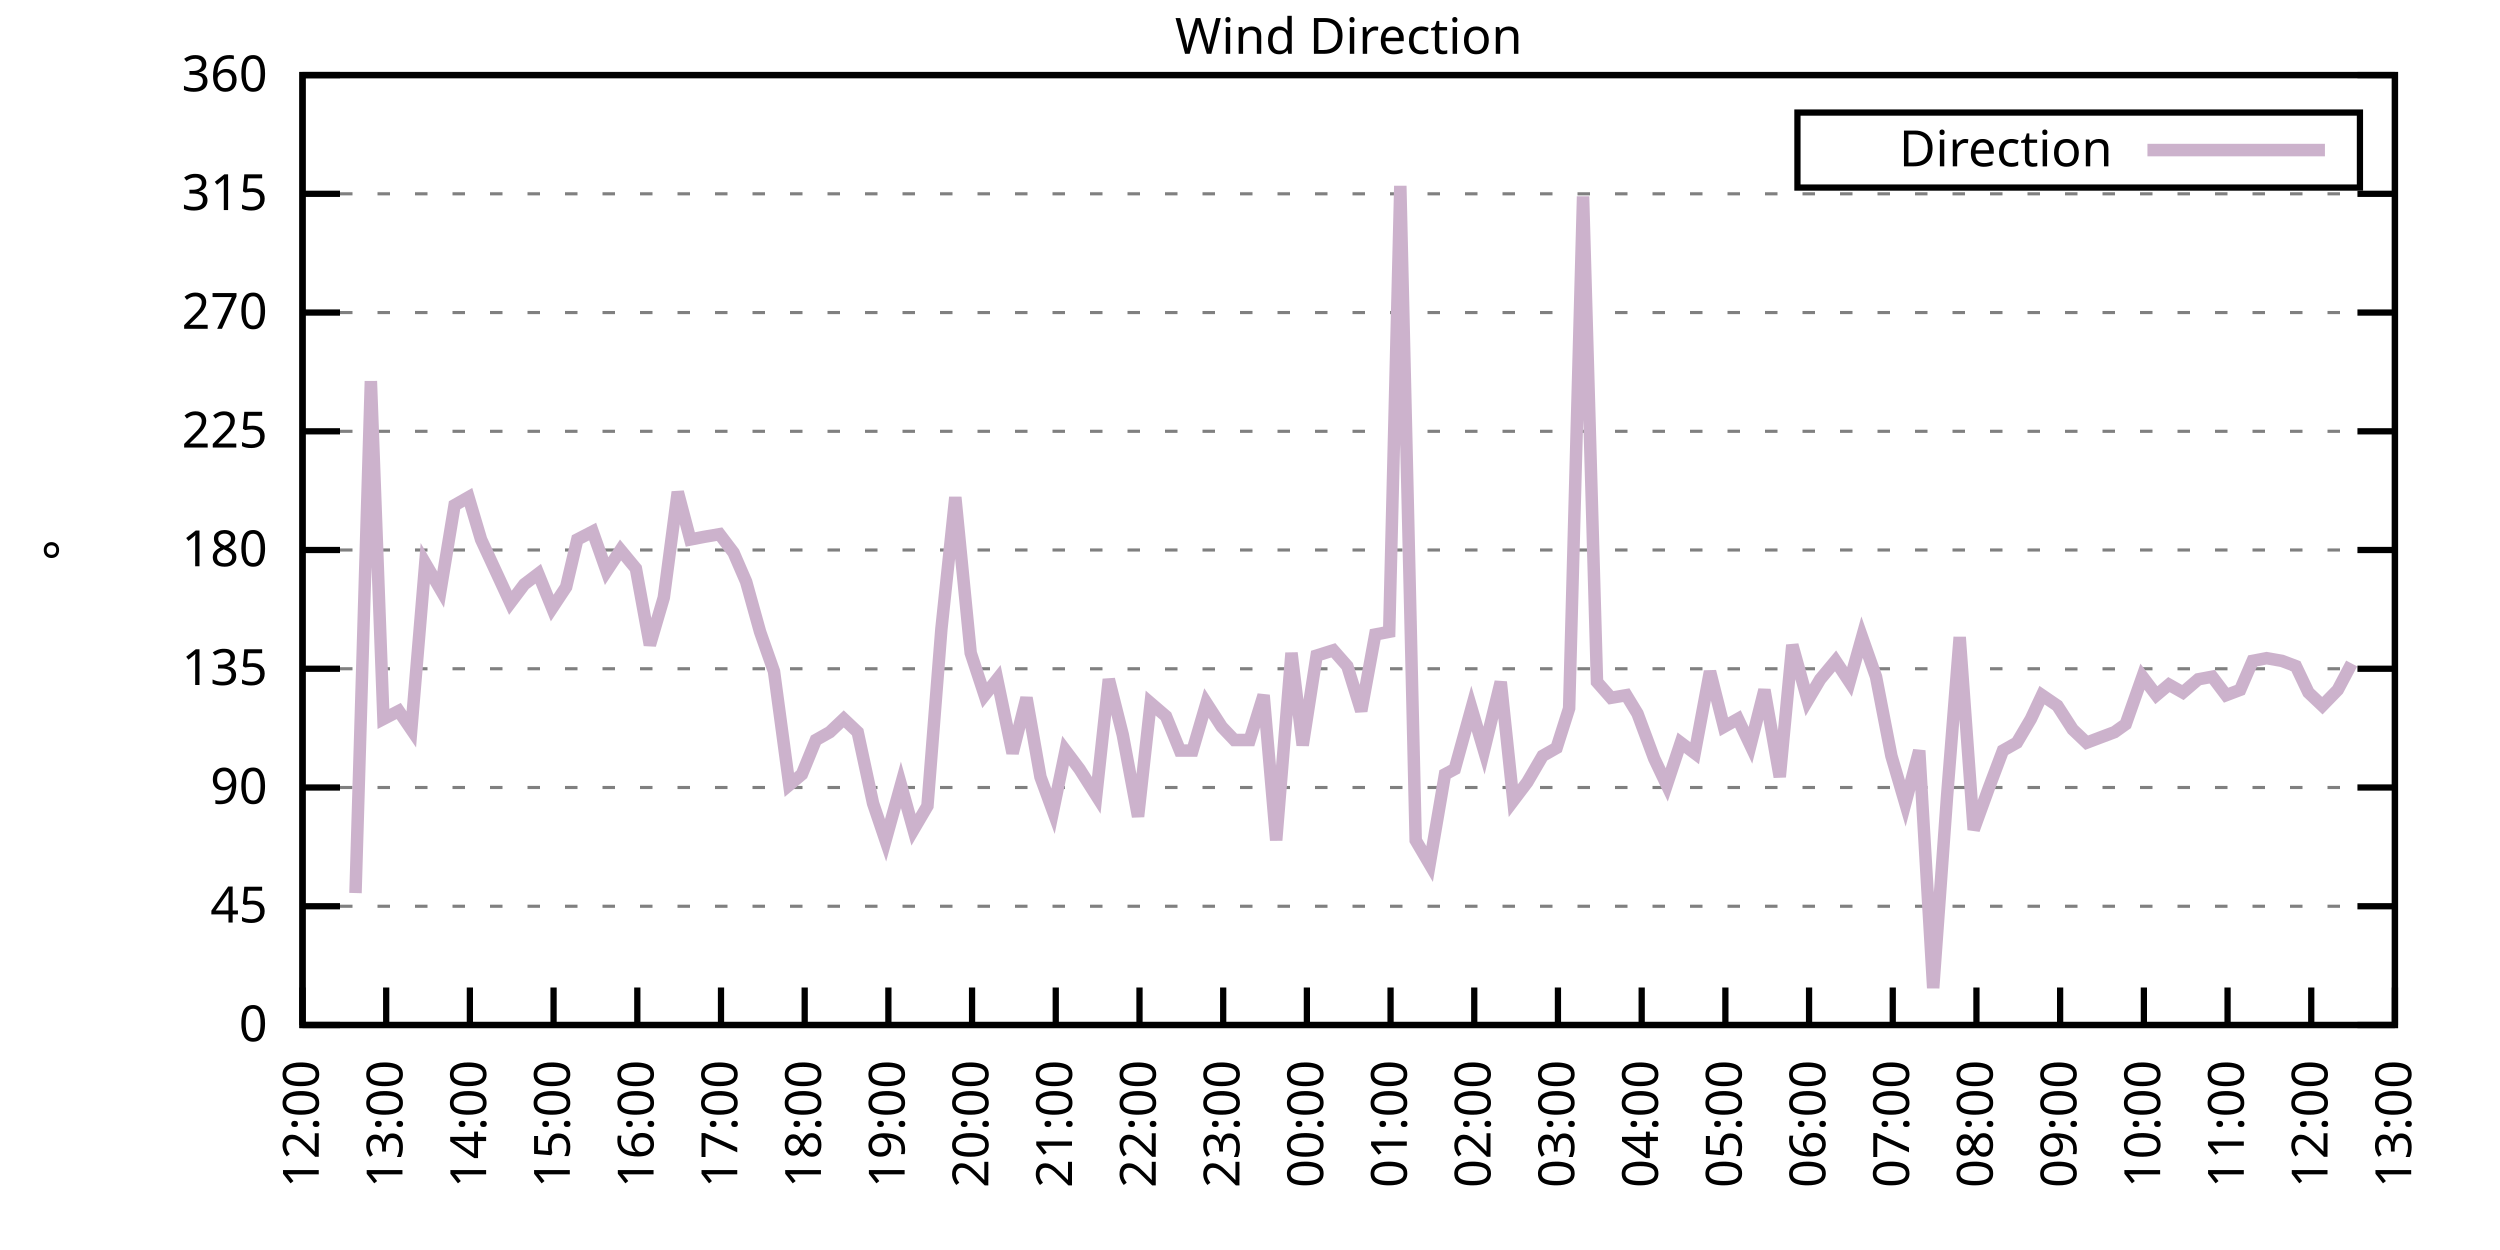
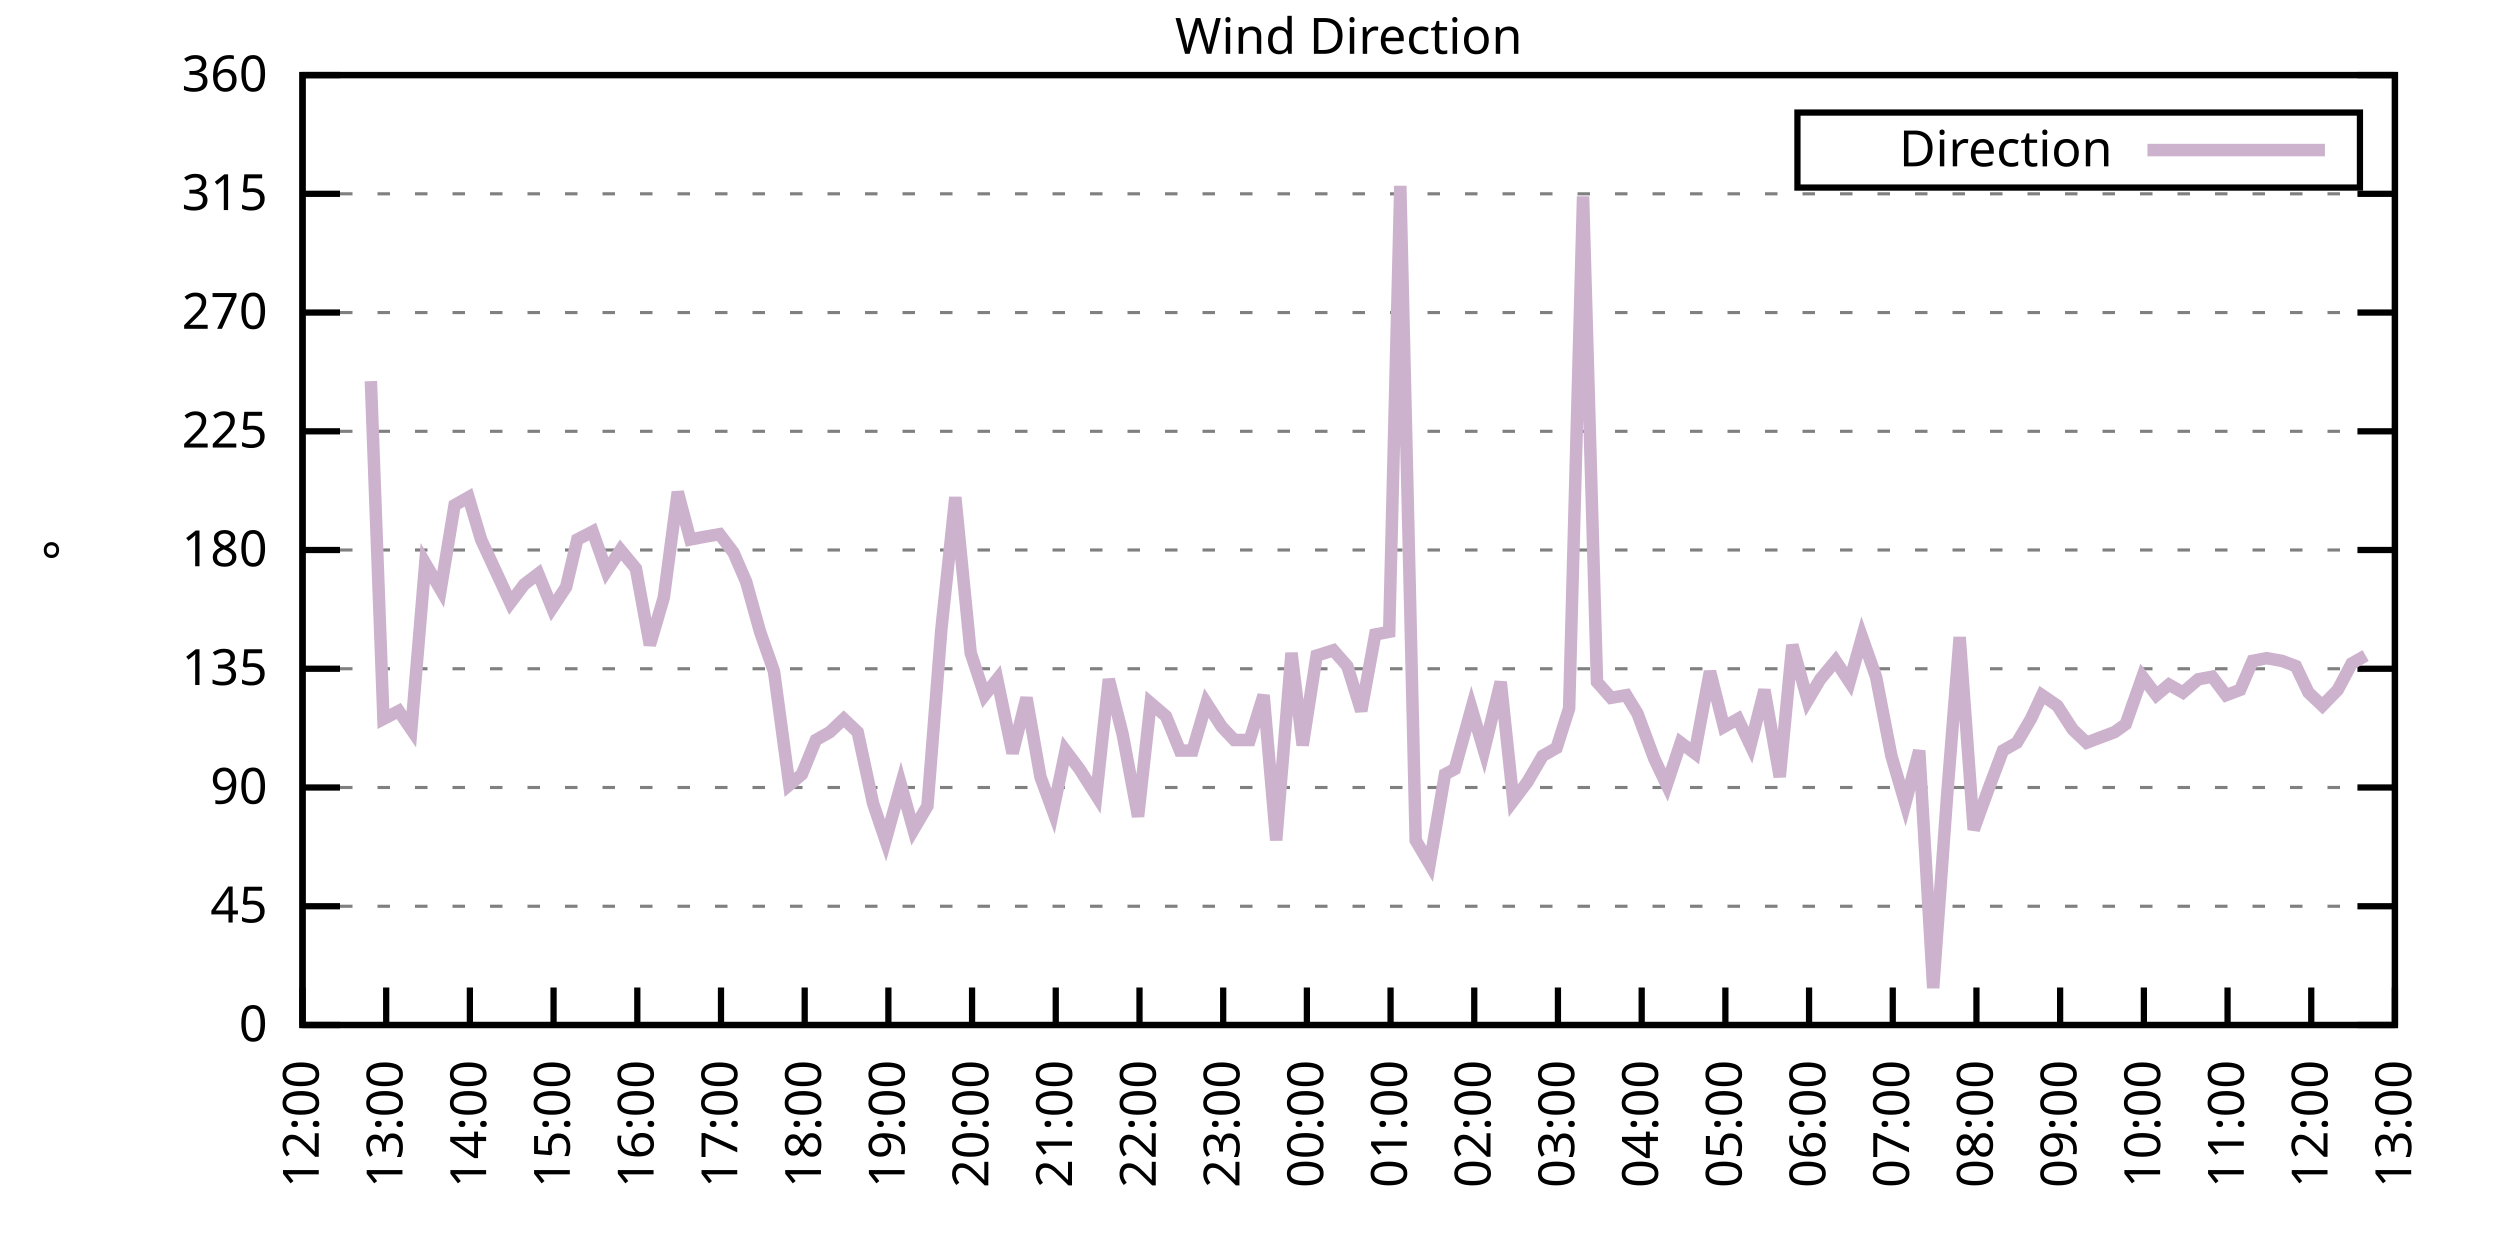
<svg xmlns="http://www.w3.org/2000/svg" xmlns:xlink="http://www.w3.org/1999/xlink" width="400" height="200" viewBox="0 0 400 200">
  <g id="gnuplot_canvas">
    <rect x="0" y="0" width="400" height="200" fill="none" />
    <defs>
      <circle id="gpDot" r="0.5" stroke-width="0.5" stroke="currentColor" />
      <path id="gpPt0" stroke-width="0.333" stroke="currentColor" d="M-1,0 h2 M0,-1 v2" />
      <path id="gpPt1" stroke-width="0.333" stroke="currentColor" d="M-1,-1 L1,1 M1,-1 L-1,1" />
      <path id="gpPt2" stroke-width="0.333" stroke="currentColor" d="M-1,0 L1,0 M0,-1 L0,1 M-1,-1 L1,1 M-1,1 L1,-1" />
      <rect id="gpPt3" stroke-width="0.333" stroke="currentColor" x="-1" y="-1" width="2" height="2" />
      <rect id="gpPt4" stroke-width="0.333" stroke="currentColor" fill="currentColor" x="-1" y="-1" width="2" height="2" />
      <circle id="gpPt5" stroke-width="0.333" stroke="currentColor" cx="0" cy="0" r="1" />
      <use xlink:href="#gpPt5" id="gpPt6" fill="currentColor" stroke="none" />
      <path id="gpPt7" stroke-width="0.333" stroke="currentColor" d="M0,-1.33 L-1.33,0.67 L1.33,0.67 z" />
      <use xlink:href="#gpPt7" id="gpPt8" fill="currentColor" stroke="none" />
      <use xlink:href="#gpPt7" id="gpPt9" stroke="currentColor" transform="rotate(180)" />
      <use xlink:href="#gpPt9" id="gpPt10" fill="currentColor" stroke="none" />
      <use xlink:href="#gpPt3" id="gpPt11" stroke="currentColor" transform="rotate(45)" />
      <use xlink:href="#gpPt11" id="gpPt12" fill="currentColor" stroke="none" />
      <path id="gpPt13" stroke-width="0.333" stroke="currentColor" d="M0,1.330 L1.265,0.411 L0.782,-1.067 L-0.782,-1.076 L-1.265,0.411 z" />
      <use xlink:href="#gpPt13" id="gpPt14" fill="currentColor" stroke="none" />
      <filter id="textbox" filterUnits="objectBoundingBox" x="0" y="0" height="1" width="1">
        <feFlood flood-color="white" flood-opacity="1" result="bgnd" />
        <feComposite in="SourceGraphic" in2="bgnd" operator="atop" />
      </filter>
      <filter id="greybox" filterUnits="objectBoundingBox" x="0" y="0" height="1" width="1">
        <feFlood flood-color="lightgrey" flood-opacity="1" result="grey" />
        <feComposite in="SourceGraphic" in2="grey" operator="atop" />
      </filter>
    </defs>
    <g fill="none" color="white" stroke="currentColor" stroke-width="1.00" stroke-linecap="butt" stroke-linejoin="miter">
</g>
    <g fill="none" color="black" stroke="currentColor" stroke-width="1.00" stroke-linecap="butt" stroke-linejoin="miter">
      <g stroke="none" shape-rendering="crispEdges">
        <polygon fill="rgb(255, 255, 255)" points="48.40,164.00 383.18,164.00 383.18,12.02 48.40,12.02 " />
      </g>
    </g>
    <g fill="none" color="black" stroke="currentColor" stroke-width="1.00" stroke-linecap="butt" stroke-linejoin="miter">
</g>
    <g fill="none" color="black" stroke="black" stroke-width="0.50" stroke-linecap="butt" stroke-linejoin="miter">
</g>
    <g fill="none" color="gray" stroke="currentColor" stroke-width="0.50" stroke-linecap="butt" stroke-linejoin="miter">
      <path stroke="gray" stroke-dasharray="2,4" class="gridline" d="M48.40,164.00 L383.19,164.00  " />
    </g>
    <g fill="none" color="gray" stroke="gray" stroke-width="1.00" stroke-linecap="butt" stroke-linejoin="miter">
</g>
    <g fill="none" color="black" stroke="currentColor" stroke-width="1.00" stroke-linecap="butt" stroke-linejoin="miter">
      <path stroke="black" d="M48.40,164.00 L54.40,164.00 M383.19,164.00 L377.19,164.00  " />
      <g transform="translate(42.80,166.60)" stroke="none" fill="black" font-family="Sans" font-size="8.00" text-anchor="end">
        <text>
          <tspan font-family="Sans"> 0</tspan>
        </text>
      </g>
    </g>
    <g fill="none" color="black" stroke="currentColor" stroke-width="1.00" stroke-linecap="butt" stroke-linejoin="miter">
</g>
    <g fill="none" color="black" stroke="black" stroke-width="0.50" stroke-linecap="butt" stroke-linejoin="miter">
</g>
    <g fill="none" color="gray" stroke="currentColor" stroke-width="0.50" stroke-linecap="butt" stroke-linejoin="miter">
      <path stroke="gray" stroke-dasharray="2,4" class="gridline" d="M48.40,145.00 L383.19,145.00  " />
    </g>
    <g fill="none" color="gray" stroke="gray" stroke-width="1.00" stroke-linecap="butt" stroke-linejoin="miter">
</g>
    <g fill="none" color="black" stroke="currentColor" stroke-width="1.00" stroke-linecap="butt" stroke-linejoin="miter">
      <path stroke="black" d="M48.40,145.00 L54.40,145.00 M383.19,145.00 L377.19,145.00  " />
      <g transform="translate(42.80,147.60)" stroke="none" fill="black" font-family="Sans" font-size="8.00" text-anchor="end">
        <text>
          <tspan font-family="Sans"> 45</tspan>
        </text>
      </g>
    </g>
    <g fill="none" color="black" stroke="currentColor" stroke-width="1.00" stroke-linecap="butt" stroke-linejoin="miter">
</g>
    <g fill="none" color="black" stroke="black" stroke-width="0.50" stroke-linecap="butt" stroke-linejoin="miter">
</g>
    <g fill="none" color="gray" stroke="currentColor" stroke-width="0.50" stroke-linecap="butt" stroke-linejoin="miter">
      <path stroke="gray" stroke-dasharray="2,4" class="gridline" d="M48.40,126.00 L383.19,126.00  " />
    </g>
    <g fill="none" color="gray" stroke="gray" stroke-width="1.00" stroke-linecap="butt" stroke-linejoin="miter">
</g>
    <g fill="none" color="black" stroke="currentColor" stroke-width="1.00" stroke-linecap="butt" stroke-linejoin="miter">
      <path stroke="black" d="M48.40,126.00 L54.40,126.00 M383.19,126.00 L377.19,126.00  " />
      <g transform="translate(42.80,128.60)" stroke="none" fill="black" font-family="Sans" font-size="8.00" text-anchor="end">
        <text>
          <tspan font-family="Sans"> 90</tspan>
        </text>
      </g>
    </g>
    <g fill="none" color="black" stroke="currentColor" stroke-width="1.00" stroke-linecap="butt" stroke-linejoin="miter">
</g>
    <g fill="none" color="black" stroke="black" stroke-width="0.50" stroke-linecap="butt" stroke-linejoin="miter">
</g>
    <g fill="none" color="gray" stroke="currentColor" stroke-width="0.50" stroke-linecap="butt" stroke-linejoin="miter">
      <path stroke="gray" stroke-dasharray="2,4" class="gridline" d="M48.40,107.00 L383.19,107.00  " />
    </g>
    <g fill="none" color="gray" stroke="gray" stroke-width="1.00" stroke-linecap="butt" stroke-linejoin="miter">
</g>
    <g fill="none" color="black" stroke="currentColor" stroke-width="1.00" stroke-linecap="butt" stroke-linejoin="miter">
      <path stroke="black" d="M48.40,107.00 L54.40,107.00 M383.19,107.00 L377.19,107.00  " />
      <g transform="translate(42.80,109.60)" stroke="none" fill="black" font-family="Sans" font-size="8.00" text-anchor="end">
        <text>
          <tspan font-family="Sans"> 135</tspan>
        </text>
      </g>
    </g>
    <g fill="none" color="black" stroke="currentColor" stroke-width="1.00" stroke-linecap="butt" stroke-linejoin="miter">
</g>
    <g fill="none" color="black" stroke="black" stroke-width="0.50" stroke-linecap="butt" stroke-linejoin="miter">
</g>
    <g fill="none" color="gray" stroke="currentColor" stroke-width="0.50" stroke-linecap="butt" stroke-linejoin="miter">
      <path stroke="gray" stroke-dasharray="2,4" class="gridline" d="M48.40,88.00 L383.19,88.00  " />
    </g>
    <g fill="none" color="gray" stroke="gray" stroke-width="1.00" stroke-linecap="butt" stroke-linejoin="miter">
</g>
    <g fill="none" color="black" stroke="currentColor" stroke-width="1.00" stroke-linecap="butt" stroke-linejoin="miter">
      <path stroke="black" d="M48.40,88.00 L54.40,88.00 M383.19,88.00 L377.19,88.00  " />
      <g transform="translate(42.80,90.60)" stroke="none" fill="black" font-family="Sans" font-size="8.00" text-anchor="end">
        <text>
          <tspan font-family="Sans"> 180</tspan>
        </text>
      </g>
    </g>
    <g fill="none" color="black" stroke="currentColor" stroke-width="1.00" stroke-linecap="butt" stroke-linejoin="miter">
</g>
    <g fill="none" color="black" stroke="black" stroke-width="0.50" stroke-linecap="butt" stroke-linejoin="miter">
</g>
    <g fill="none" color="gray" stroke="currentColor" stroke-width="0.50" stroke-linecap="butt" stroke-linejoin="miter">
      <path stroke="gray" stroke-dasharray="2,4" class="gridline" d="M48.40,69.01 L383.19,69.01  " />
    </g>
    <g fill="none" color="gray" stroke="gray" stroke-width="1.00" stroke-linecap="butt" stroke-linejoin="miter">
</g>
    <g fill="none" color="black" stroke="currentColor" stroke-width="1.00" stroke-linecap="butt" stroke-linejoin="miter">
      <path stroke="black" d="M48.40,69.01 L54.40,69.01 M383.19,69.01 L377.19,69.01  " />
      <g transform="translate(42.80,71.61)" stroke="none" fill="black" font-family="Sans" font-size="8.00" text-anchor="end">
        <text>
          <tspan font-family="Sans"> 225</tspan>
        </text>
      </g>
    </g>
    <g fill="none" color="black" stroke="currentColor" stroke-width="1.00" stroke-linecap="butt" stroke-linejoin="miter">
</g>
    <g fill="none" color="black" stroke="black" stroke-width="0.50" stroke-linecap="butt" stroke-linejoin="miter">
</g>
    <g fill="none" color="gray" stroke="currentColor" stroke-width="0.50" stroke-linecap="butt" stroke-linejoin="miter">
      <path stroke="gray" stroke-dasharray="2,4" class="gridline" d="M48.40,50.01 L383.19,50.01  " />
    </g>
    <g fill="none" color="gray" stroke="gray" stroke-width="1.00" stroke-linecap="butt" stroke-linejoin="miter">
</g>
    <g fill="none" color="black" stroke="currentColor" stroke-width="1.00" stroke-linecap="butt" stroke-linejoin="miter">
      <path stroke="black" d="M48.40,50.01 L54.40,50.01 M383.19,50.01 L377.19,50.01  " />
      <g transform="translate(42.80,52.61)" stroke="none" fill="black" font-family="Sans" font-size="8.00" text-anchor="end">
        <text>
          <tspan font-family="Sans"> 270</tspan>
        </text>
      </g>
    </g>
    <g fill="none" color="black" stroke="currentColor" stroke-width="1.00" stroke-linecap="butt" stroke-linejoin="miter">
</g>
    <g fill="none" color="black" stroke="black" stroke-width="0.50" stroke-linecap="butt" stroke-linejoin="miter">
</g>
    <g fill="none" color="gray" stroke="currentColor" stroke-width="0.50" stroke-linecap="butt" stroke-linejoin="miter">
      <path stroke="gray" stroke-dasharray="2,4" class="gridline" d="M48.40,31.01 L383.19,31.01  " />
    </g>
    <g fill="none" color="gray" stroke="gray" stroke-width="1.00" stroke-linecap="butt" stroke-linejoin="miter">
</g>
    <g fill="none" color="black" stroke="currentColor" stroke-width="1.00" stroke-linecap="butt" stroke-linejoin="miter">
      <path stroke="black" d="M48.40,31.01 L54.40,31.01 M383.19,31.01 L377.19,31.01  " />
      <g transform="translate(42.80,33.61)" stroke="none" fill="black" font-family="Sans" font-size="8.00" text-anchor="end">
        <text>
          <tspan font-family="Sans"> 315</tspan>
        </text>
      </g>
    </g>
    <g fill="none" color="black" stroke="currentColor" stroke-width="1.00" stroke-linecap="butt" stroke-linejoin="miter">
</g>
    <g fill="none" color="black" stroke="black" stroke-width="0.50" stroke-linecap="butt" stroke-linejoin="miter">
</g>
    <g fill="none" color="gray" stroke="currentColor" stroke-width="0.50" stroke-linecap="butt" stroke-linejoin="miter">
      <path stroke="gray" stroke-dasharray="2,4" class="gridline" d="M48.40,12.01 L383.19,12.01  " />
    </g>
    <g fill="none" color="gray" stroke="gray" stroke-width="1.00" stroke-linecap="butt" stroke-linejoin="miter">
</g>
    <g fill="none" color="black" stroke="currentColor" stroke-width="1.00" stroke-linecap="butt" stroke-linejoin="miter">
      <path stroke="black" d="M48.40,12.01 L54.40,12.01 M383.19,12.01 L377.19,12.01  " />
      <g transform="translate(42.80,14.61)" stroke="none" fill="black" font-family="Sans" font-size="8.00" text-anchor="end">
        <text>
          <tspan font-family="Sans"> 360</tspan>
        </text>
      </g>
    </g>
    <g fill="none" color="black" stroke="currentColor" stroke-width="1.00" stroke-linecap="butt" stroke-linejoin="miter">
      <path stroke="black" d="M48.40,164.00 L48.40,158.00  " />
      <g transform="translate(51.00,169.60) rotate(270.00)" stroke="none" fill="black" font-family="Sans" font-size="8.00" text-anchor="end">
        <text>
          <tspan font-family="Sans">12:00</tspan>
        </text>
      </g>
    </g>
    <g fill="none" color="black" stroke="currentColor" stroke-width="1.00" stroke-linecap="butt" stroke-linejoin="miter">
      <path stroke="black" d="M61.79,164.00 L61.79,158.00  " />
      <g transform="translate(64.39,169.60) rotate(270.00)" stroke="none" fill="black" font-family="Sans" font-size="8.00" text-anchor="end">
        <text>
          <tspan font-family="Sans">13:00</tspan>
        </text>
      </g>
    </g>
    <g fill="none" color="black" stroke="currentColor" stroke-width="1.00" stroke-linecap="butt" stroke-linejoin="miter">
      <path stroke="black" d="M75.18,164.00 L75.18,158.00  " />
      <g transform="translate(77.78,169.60) rotate(270.00)" stroke="none" fill="black" font-family="Sans" font-size="8.00" text-anchor="end">
        <text>
          <tspan font-family="Sans">14:00</tspan>
        </text>
      </g>
    </g>
    <g fill="none" color="black" stroke="currentColor" stroke-width="1.00" stroke-linecap="butt" stroke-linejoin="miter">
      <path stroke="black" d="M88.57,164.00 L88.57,158.00  " />
      <g transform="translate(91.17,169.60) rotate(270.00)" stroke="none" fill="black" font-family="Sans" font-size="8.00" text-anchor="end">
        <text>
          <tspan font-family="Sans">15:00</tspan>
        </text>
      </g>
    </g>
    <g fill="none" color="black" stroke="currentColor" stroke-width="1.00" stroke-linecap="butt" stroke-linejoin="miter">
      <path stroke="black" d="M101.97,164.00 L101.97,158.00  " />
      <g transform="translate(104.57,169.60) rotate(270.00)" stroke="none" fill="black" font-family="Sans" font-size="8.00" text-anchor="end">
        <text>
          <tspan font-family="Sans">16:00</tspan>
        </text>
      </g>
    </g>
    <g fill="none" color="black" stroke="currentColor" stroke-width="1.00" stroke-linecap="butt" stroke-linejoin="miter">
      <path stroke="black" d="M115.36,164.00 L115.36,158.00  " />
      <g transform="translate(117.96,169.60) rotate(270.00)" stroke="none" fill="black" font-family="Sans" font-size="8.00" text-anchor="end">
        <text>
          <tspan font-family="Sans">17:00</tspan>
        </text>
      </g>
    </g>
    <g fill="none" color="black" stroke="currentColor" stroke-width="1.00" stroke-linecap="butt" stroke-linejoin="miter">
      <path stroke="black" d="M128.75,164.00 L128.75,158.00  " />
      <g transform="translate(131.35,169.60) rotate(270.00)" stroke="none" fill="black" font-family="Sans" font-size="8.00" text-anchor="end">
        <text>
          <tspan font-family="Sans">18:00</tspan>
        </text>
      </g>
    </g>
    <g fill="none" color="black" stroke="currentColor" stroke-width="1.00" stroke-linecap="butt" stroke-linejoin="miter">
      <path stroke="black" d="M142.14,164.00 L142.14,158.00  " />
      <g transform="translate(144.74,169.60) rotate(270.00)" stroke="none" fill="black" font-family="Sans" font-size="8.00" text-anchor="end">
        <text>
          <tspan font-family="Sans">19:00</tspan>
        </text>
      </g>
    </g>
    <g fill="none" color="black" stroke="currentColor" stroke-width="1.00" stroke-linecap="butt" stroke-linejoin="miter">
      <path stroke="black" d="M155.53,164.00 L155.53,158.00  " />
      <g transform="translate(158.13,169.60) rotate(270.00)" stroke="none" fill="black" font-family="Sans" font-size="8.00" text-anchor="end">
        <text>
          <tspan font-family="Sans">20:00</tspan>
        </text>
      </g>
    </g>
    <g fill="none" color="black" stroke="currentColor" stroke-width="1.00" stroke-linecap="butt" stroke-linejoin="miter">
      <path stroke="black" d="M168.92,164.00 L168.92,158.00  " />
      <g transform="translate(171.52,169.60) rotate(270.00)" stroke="none" fill="black" font-family="Sans" font-size="8.00" text-anchor="end">
        <text>
          <tspan font-family="Sans">21:00</tspan>
        </text>
      </g>
    </g>
    <g fill="none" color="black" stroke="currentColor" stroke-width="1.00" stroke-linecap="butt" stroke-linejoin="miter">
      <path stroke="black" d="M182.32,164.00 L182.32,158.00  " />
      <g transform="translate(184.92,169.60) rotate(270.00)" stroke="none" fill="black" font-family="Sans" font-size="8.00" text-anchor="end">
        <text>
          <tspan font-family="Sans">22:00</tspan>
        </text>
      </g>
    </g>
    <g fill="none" color="black" stroke="currentColor" stroke-width="1.00" stroke-linecap="butt" stroke-linejoin="miter">
      <path stroke="black" d="M195.71,164.00 L195.71,158.00  " />
      <g transform="translate(198.31,169.60) rotate(270.00)" stroke="none" fill="black" font-family="Sans" font-size="8.00" text-anchor="end">
        <text>
          <tspan font-family="Sans">23:00</tspan>
        </text>
      </g>
    </g>
    <g fill="none" color="black" stroke="currentColor" stroke-width="1.00" stroke-linecap="butt" stroke-linejoin="miter">
      <path stroke="black" d="M209.10,164.00 L209.10,158.00  " />
      <g transform="translate(211.70,169.60) rotate(270.00)" stroke="none" fill="black" font-family="Sans" font-size="8.00" text-anchor="end">
        <text>
          <tspan font-family="Sans">00:00</tspan>
        </text>
      </g>
    </g>
    <g fill="none" color="black" stroke="currentColor" stroke-width="1.00" stroke-linecap="butt" stroke-linejoin="miter">
      <path stroke="black" d="M222.49,164.00 L222.49,158.00  " />
      <g transform="translate(225.09,169.60) rotate(270.00)" stroke="none" fill="black" font-family="Sans" font-size="8.00" text-anchor="end">
        <text>
          <tspan font-family="Sans">01:00</tspan>
        </text>
      </g>
    </g>
    <g fill="none" color="black" stroke="currentColor" stroke-width="1.00" stroke-linecap="butt" stroke-linejoin="miter">
      <path stroke="black" d="M235.88,164.00 L235.88,158.00  " />
      <g transform="translate(238.48,169.60) rotate(270.00)" stroke="none" fill="black" font-family="Sans" font-size="8.00" text-anchor="end">
        <text>
          <tspan font-family="Sans">02:00</tspan>
        </text>
      </g>
    </g>
    <g fill="none" color="black" stroke="currentColor" stroke-width="1.00" stroke-linecap="butt" stroke-linejoin="miter">
      <path stroke="black" d="M249.27,164.00 L249.27,158.00  " />
      <g transform="translate(251.87,169.60) rotate(270.00)" stroke="none" fill="black" font-family="Sans" font-size="8.00" text-anchor="end">
        <text>
          <tspan font-family="Sans">03:00</tspan>
        </text>
      </g>
    </g>
    <g fill="none" color="black" stroke="currentColor" stroke-width="1.00" stroke-linecap="butt" stroke-linejoin="miter">
      <path stroke="black" d="M262.67,164.00 L262.67,158.00  " />
      <g transform="translate(265.27,169.60) rotate(270.00)" stroke="none" fill="black" font-family="Sans" font-size="8.00" text-anchor="end">
        <text>
          <tspan font-family="Sans">04:00</tspan>
        </text>
      </g>
    </g>
    <g fill="none" color="black" stroke="currentColor" stroke-width="1.00" stroke-linecap="butt" stroke-linejoin="miter">
      <path stroke="black" d="M276.06,164.00 L276.06,158.00  " />
      <g transform="translate(278.66,169.60) rotate(270.00)" stroke="none" fill="black" font-family="Sans" font-size="8.00" text-anchor="end">
        <text>
          <tspan font-family="Sans">05:00</tspan>
        </text>
      </g>
    </g>
    <g fill="none" color="black" stroke="currentColor" stroke-width="1.00" stroke-linecap="butt" stroke-linejoin="miter">
      <path stroke="black" d="M289.45,164.00 L289.45,158.00  " />
      <g transform="translate(292.05,169.60) rotate(270.00)" stroke="none" fill="black" font-family="Sans" font-size="8.00" text-anchor="end">
        <text>
          <tspan font-family="Sans">06:00</tspan>
        </text>
      </g>
    </g>
    <g fill="none" color="black" stroke="currentColor" stroke-width="1.00" stroke-linecap="butt" stroke-linejoin="miter">
      <path stroke="black" d="M302.84,164.00 L302.84,158.00  " />
      <g transform="translate(305.44,169.60) rotate(270.00)" stroke="none" fill="black" font-family="Sans" font-size="8.00" text-anchor="end">
        <text>
          <tspan font-family="Sans">07:00</tspan>
        </text>
      </g>
    </g>
    <g fill="none" color="black" stroke="currentColor" stroke-width="1.00" stroke-linecap="butt" stroke-linejoin="miter">
      <path stroke="black" d="M316.23,164.00 L316.23,158.00  " />
      <g transform="translate(318.83,169.60) rotate(270.00)" stroke="none" fill="black" font-family="Sans" font-size="8.00" text-anchor="end">
        <text>
          <tspan font-family="Sans">08:00</tspan>
        </text>
      </g>
    </g>
    <g fill="none" color="black" stroke="currentColor" stroke-width="1.00" stroke-linecap="butt" stroke-linejoin="miter">
      <path stroke="black" d="M329.62,164.00 L329.62,158.00  " />
      <g transform="translate(332.22,169.60) rotate(270.00)" stroke="none" fill="black" font-family="Sans" font-size="8.00" text-anchor="end">
        <text>
          <tspan font-family="Sans">09:00</tspan>
        </text>
      </g>
    </g>
    <g fill="none" color="black" stroke="currentColor" stroke-width="1.00" stroke-linecap="butt" stroke-linejoin="miter">
      <path stroke="black" d="M343.02,164.00 L343.02,158.00  " />
      <g transform="translate(345.62,169.60) rotate(270.00)" stroke="none" fill="black" font-family="Sans" font-size="8.00" text-anchor="end">
        <text>
          <tspan font-family="Sans">10:00</tspan>
        </text>
      </g>
    </g>
    <g fill="none" color="black" stroke="currentColor" stroke-width="1.00" stroke-linecap="butt" stroke-linejoin="miter">
      <path stroke="black" d="M356.41,164.00 L356.41,158.00  " />
      <g transform="translate(359.01,169.60) rotate(270.00)" stroke="none" fill="black" font-family="Sans" font-size="8.00" text-anchor="end">
        <text>
          <tspan font-family="Sans">11:00</tspan>
        </text>
      </g>
    </g>
    <g fill="none" color="black" stroke="currentColor" stroke-width="1.00" stroke-linecap="butt" stroke-linejoin="miter">
      <path stroke="black" d="M369.80,164.00 L369.80,158.00  " />
      <g transform="translate(372.40,169.60) rotate(270.00)" stroke="none" fill="black" font-family="Sans" font-size="8.00" text-anchor="end">
        <text>
          <tspan font-family="Sans">12:00</tspan>
        </text>
      </g>
    </g>
    <g fill="none" color="black" stroke="currentColor" stroke-width="1.00" stroke-linecap="butt" stroke-linejoin="miter">
      <path stroke="black" d="M383.19,164.00 L383.19,158.00  " />
      <g transform="translate(385.79,169.60) rotate(270.00)" stroke="none" fill="black" font-family="Sans" font-size="8.00" text-anchor="end">
        <text>
          <tspan font-family="Sans">13:00</tspan>
        </text>
      </g>
    </g>
    <g fill="none" color="black" stroke="currentColor" stroke-width="1.00" stroke-linecap="butt" stroke-linejoin="miter">
</g>
    <g fill="none" color="black" stroke="currentColor" stroke-width="1.00" stroke-linecap="butt" stroke-linejoin="miter">
      <path stroke="black" d="M48.40,12.01 L48.40,164.00 L383.19,164.00 L383.19,12.01 L48.40,12.01 Z  " />
    </g>
    <g fill="none" color="black" stroke="currentColor" stroke-width="1.00" stroke-linecap="butt" stroke-linejoin="miter">
</g>
    <g fill="none" color="black" stroke="currentColor" stroke-width="1.00" stroke-linecap="butt" stroke-linejoin="miter">
      <path stroke="black" d="M287.59,30.01 L287.59,18.01 L377.59,18.01 L377.59,30.01 L287.59,30.01 Z  " />
    </g>
    <g id="Wind_direction_plot_1">
      <g fill="none" color="white" stroke="black" stroke-width="2.00" stroke-linecap="butt" stroke-linejoin="miter">
</g>
      <g fill="none" color="black" stroke="currentColor" stroke-width="2.00" stroke-linecap="butt" stroke-linejoin="miter">
        <g transform="translate(337.99,26.61)" stroke="none" fill="black" font-family="Sans" font-size="8.00" text-anchor="end">
          <text>
            <tspan font-family="Sans">Direction</tspan>
          </text>
        </g>
      </g>
      <g fill="none" color="black" stroke="currentColor" stroke-width="2.00" stroke-linecap="butt" stroke-linejoin="miter">
-         <path stroke="rgb(204, 178, 204)" d="M343.59,24.01 L371.99,24.01 M56.88,142.89 L59.34,60.98 L61.35,115.03 L63.80,113.76 L65.81,116.71 L68.04,90.12   L70.50,94.34 L72.73,80.83 L74.96,79.56 L76.97,86.32 L81.66,96.45 L83.89,93.49 L86.12,91.80 L88.35,97.29   L90.58,93.92 L92.37,86.32 L94.82,85.05 L97.06,91.38 L99.29,88.00 L101.74,90.96 L103.98,103.20 L106.21,95.60   L108.44,78.72 L110.45,86.32 L112.68,85.89 L115.13,85.47 L117.37,88.43 L119.38,93.07 L121.61,101.09 L123.84,107.43   L126.29,125.58 L128.30,123.89 L130.54,118.40 L132.77,117.14 L135.00,115.03 L137.23,117.14 L139.69,128.54 L141.69,134.45   L144.15,125.58 L146.16,132.76 L148.39,128.96 L150.62,100.67 L152.85,79.56 L155.31,104.47 L157.54,111.23 L159.55,108.69   L162.01,120.51 L164.24,111.65 L166.47,124.31 L168.48,129.80 L170.49,120.09 L172.72,123.05 L175.40,127.27 L177.41,108.69   L179.64,117.56 L182.09,130.65 L184.10,112.49 L186.56,114.60 L188.79,120.09 L190.80,120.09 L193.03,112.49 L195.48,116.29   L197.49,118.40 L199.95,118.40 L202.18,111.23 L204.19,134.45 L206.64,104.47 L208.43,119.25 L210.66,104.89 L213.34,104.05   L215.57,106.58 L217.80,113.76 L220.04,101.52 L222.27,101.09 L224.05,29.74 L226.51,134.45 L228.74,138.25 L231.20,123.89   L232.76,123.05 L235.44,113.34 L237.44,120.09 L240.12,109.11 L242.13,128.11 L244.36,125.16 L246.82,120.94 L249.05,119.67   L251.06,113.34 L253.29,31.43 L255.52,109.11 L257.76,111.65 L260.21,111.23 L262.00,114.18 L264.67,121.36 L266.68,125.58   L268.92,118.83 L271.15,120.51 L273.60,107.43 L275.83,116.29 L278.07,115.03 L280.07,119.25 L282.31,110.38 L284.76,124.31   L286.77,103.20 L289.23,112.07 L291.23,108.69 L293.69,105.74 L295.92,109.11 L297.93,101.94 L300.16,108.27 L302.62,120.94   L304.85,128.54 L307.08,120.09 L309.31,158.09 L311.54,127.27 L313.55,101.94 L315.79,132.76 L318.24,126.00 L320.47,120.09   L322.70,118.83 L324.94,115.03 L326.72,111.23 L329.18,112.91 L331.63,116.71 L333.86,118.83 L336.10,117.98 L338.33,117.14   L340.11,115.87 L342.79,108.27 L345.02,111.23 L347.03,109.54 L349.26,110.80 L351.72,108.69 L353.95,108.27 L356.18,111.23   L358.42,110.38 L360.42,105.74 L362.66,105.31 L365.11,105.74 L367.34,106.58 L369.35,110.80 L371.58,112.91 L374.04,110.38   L376.27,106.16  " />
+         <path stroke="rgb(204, 178, 204)" d="M343.59,24.01 L371.99,24.01 M59.34,60.98 L61.35,115.03 L63.80,113.76 L65.81,116.71 L68.04,90.12 L70.50,94.34   L72.73,80.83 L74.96,79.56 L76.97,86.32 L81.66,96.45 L83.89,93.49 L86.12,91.80 L88.35,97.29 L90.58,93.92   L92.37,86.32 L94.82,85.05 L97.06,91.38 L99.29,88.00 L101.74,90.96 L103.98,103.20 L106.21,95.60 L108.44,78.72   L110.45,86.32 L112.68,85.89 L115.13,85.47 L117.37,88.43 L119.38,93.07 L121.61,101.09 L123.84,107.43 L126.29,125.58   L128.30,123.89 L130.54,118.40 L132.77,117.14 L135.00,115.03 L137.23,117.14 L139.69,128.54 L141.69,134.45 L144.15,125.58   L146.16,132.76 L148.39,128.96 L150.62,100.67 L152.85,79.56 L155.31,104.47 L157.54,111.23 L159.55,108.69 L162.01,120.51   L164.24,111.65 L166.47,124.31 L168.48,129.80 L170.49,120.09 L172.72,123.05 L175.40,127.27 L177.41,108.69 L179.64,117.56   L182.09,130.65 L184.10,112.49 L186.56,114.60 L188.79,120.09 L190.80,120.09 L193.03,112.49 L195.48,116.29 L197.49,118.40   L199.95,118.40 L202.18,111.23 L204.19,134.45 L206.64,104.47 L208.43,119.25 L210.66,104.89 L213.34,104.05 L215.57,106.58   L217.80,113.76 L220.04,101.52 L222.27,101.09 L224.05,29.74 L226.51,134.45 L228.74,138.25 L231.20,123.89 L232.76,123.05   L235.44,113.34 L237.44,120.09 L240.12,109.11 L242.13,128.11 L244.36,125.16 L246.82,120.94 L249.05,119.67 L251.06,113.34   L253.29,31.43 L255.52,109.11 L257.76,111.65 L260.21,111.23 L262.00,114.18 L264.67,121.36 L266.68,125.58 L268.92,118.83   L271.15,120.51 L273.60,107.43 L275.83,116.29 L278.07,115.03 L280.07,119.25 L282.31,110.38 L284.76,124.31 L286.77,103.20   L289.23,112.07 L291.23,108.69 L293.69,105.74 L295.92,109.11 L297.93,101.94 L300.16,108.27 L302.62,120.94 L304.85,128.54   L307.08,120.09 L309.31,158.09 L311.54,127.27 L313.55,101.94 L315.79,132.76 L318.24,126.00 L320.47,120.09 L322.70,118.83   L324.94,115.03 L326.72,111.23 L329.18,112.91 L331.63,116.71 L333.86,118.83 L336.10,117.98 L338.33,117.14 L340.11,115.87   L342.79,108.27 L345.02,111.23 L347.03,109.54 L349.26,110.80 L351.72,108.69 L353.95,108.27 L356.18,111.23 L358.42,110.38   L360.42,105.74 L362.66,105.31 L365.11,105.74 L367.34,106.58 L369.35,110.80 L371.58,112.91 L374.04,110.38 L376.27,106.16   L378.50,104.89  " />
      </g>
    </g>
    <g fill="none" color="black" stroke="currentColor" stroke-width="2.00" stroke-linecap="butt" stroke-linejoin="miter">
</g>
    <g fill="none" color="black" stroke="black" stroke-width="1.00" stroke-linecap="butt" stroke-linejoin="miter">
</g>
    <g fill="none" color="black" stroke="currentColor" stroke-width="1.00" stroke-linecap="butt" stroke-linejoin="miter">
      <path stroke="black" d="M48.40,12.01 L48.40,164.00 L383.19,164.00 L383.19,12.01 L48.40,12.01 Z  " />
      <g transform="translate(12.80,88.01) rotate(270.00)" stroke="none" fill="black" font-family="Sans" font-size="8.00" text-anchor="middle">
        <text>
          <tspan font-family="Sans">°</tspan>
        </text>
      </g>
    </g>
    <g fill="none" color="black" stroke="currentColor" stroke-width="1.00" stroke-linecap="butt" stroke-linejoin="miter">
</g>
    <g fill="none" color="black" stroke="currentColor" stroke-width="1.00" stroke-linecap="butt" stroke-linejoin="miter">
      <g transform="translate(215.79,8.61)" stroke="none" fill="black" font-family="Sans" font-size="8.00" text-anchor="middle">
        <text>
          <tspan font-family="Sans">Wind Direction</tspan>
        </text>
      </g>
    </g>
    <g fill="none" color="black" stroke="currentColor" stroke-width="1.00" stroke-linecap="butt" stroke-linejoin="miter">
</g>
  </g>
</svg>
